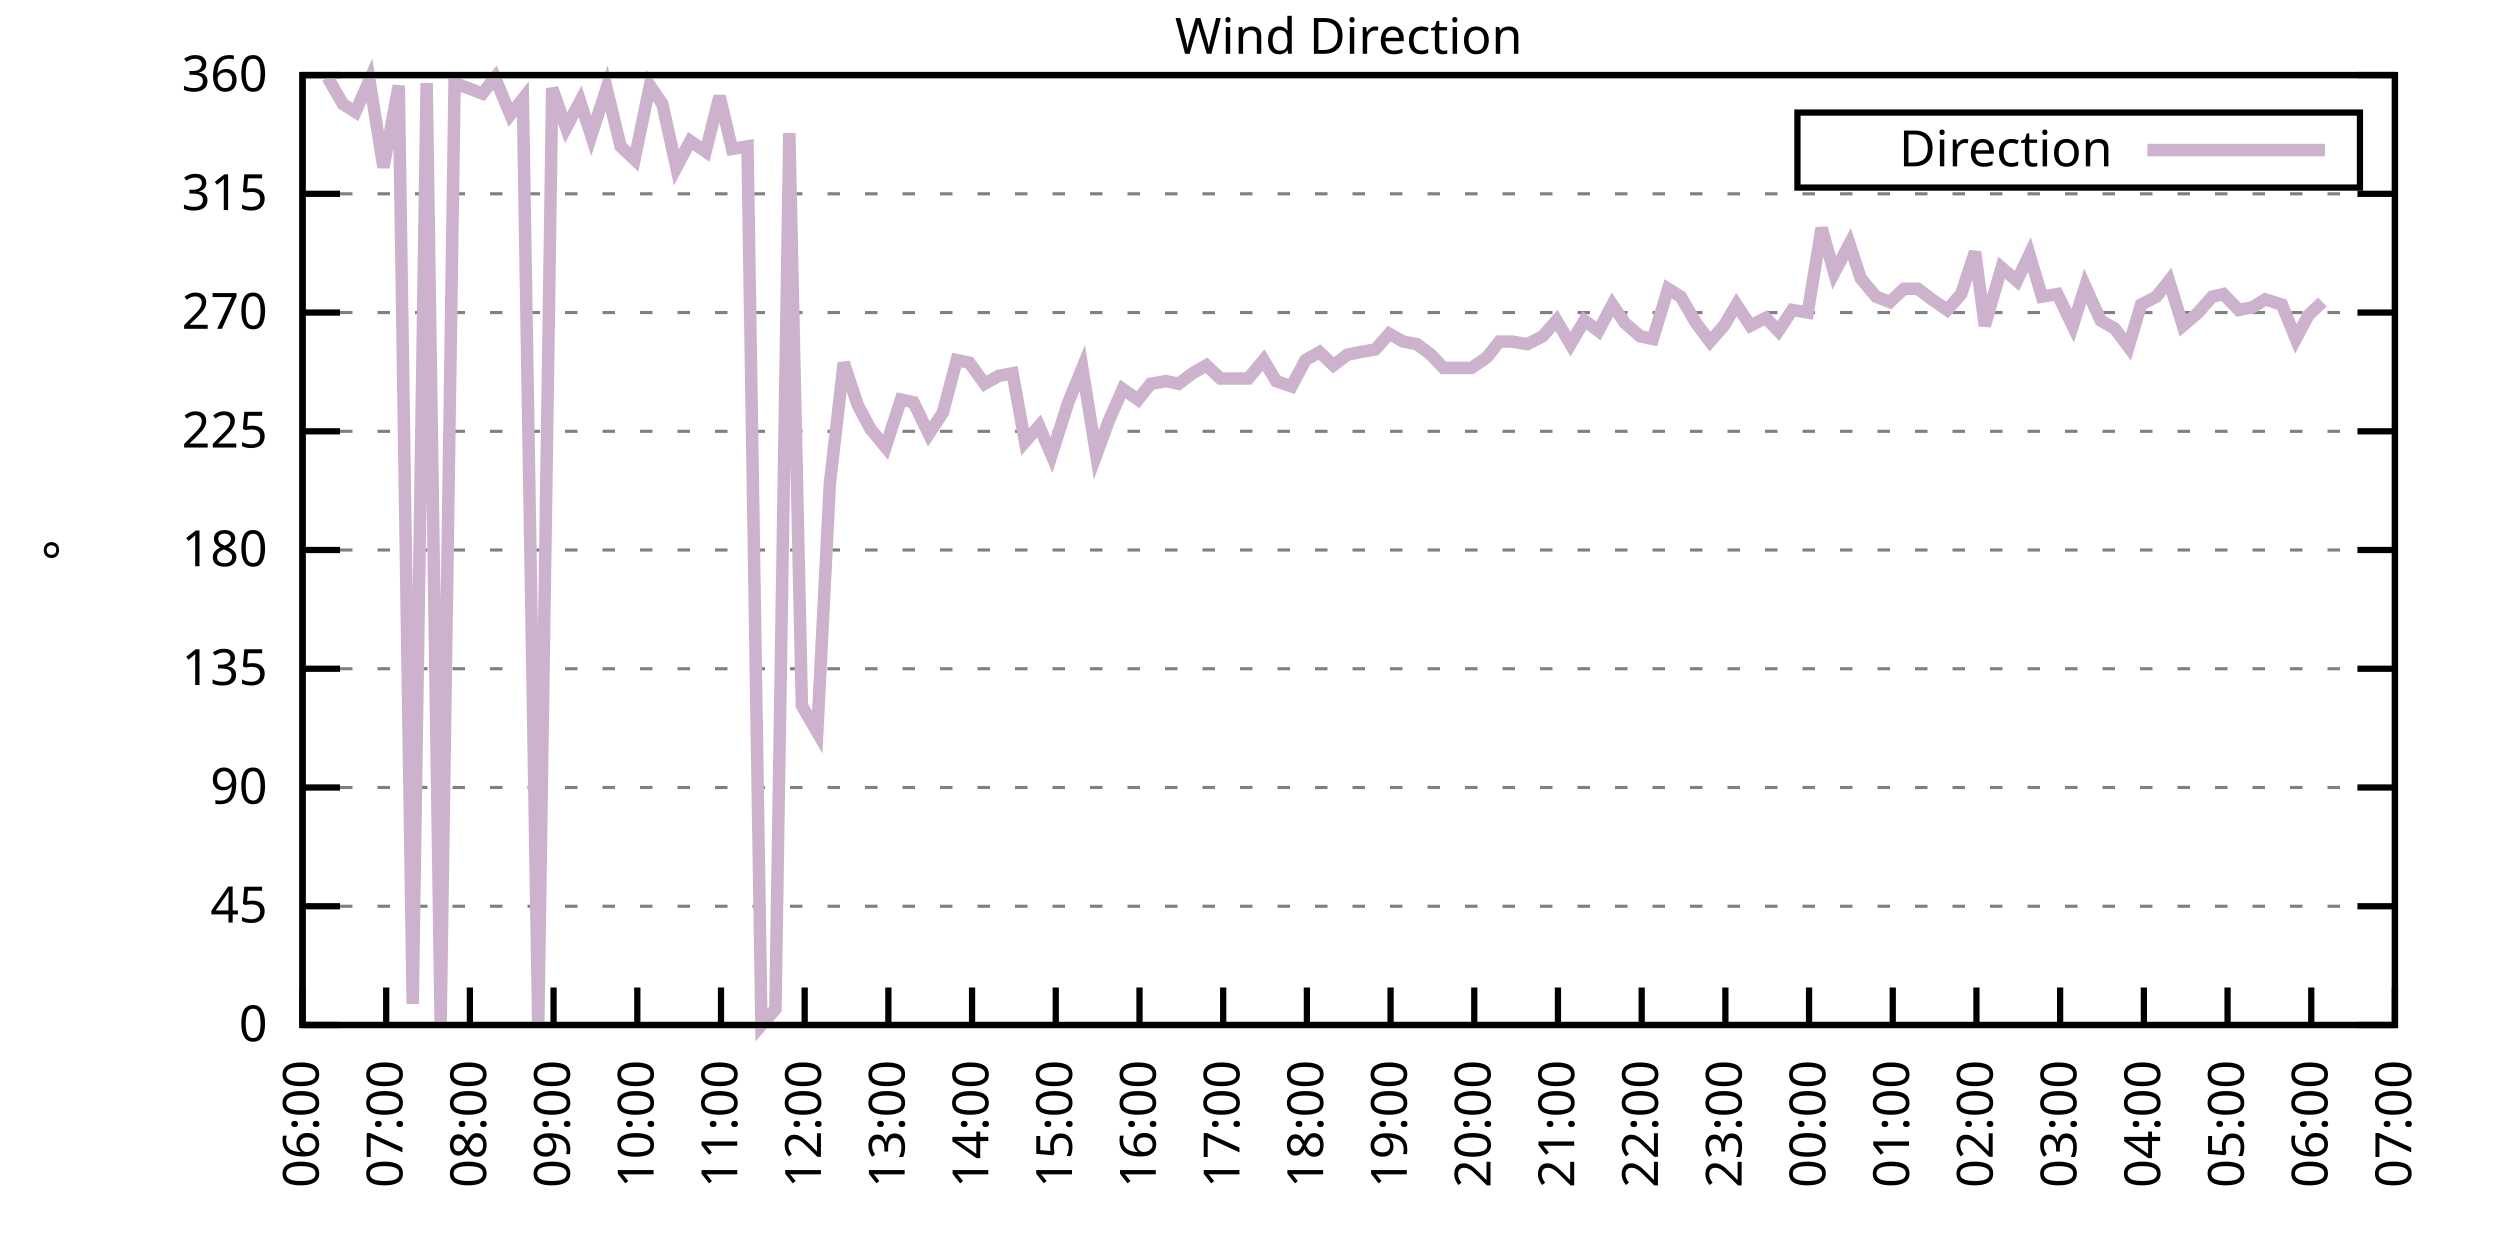
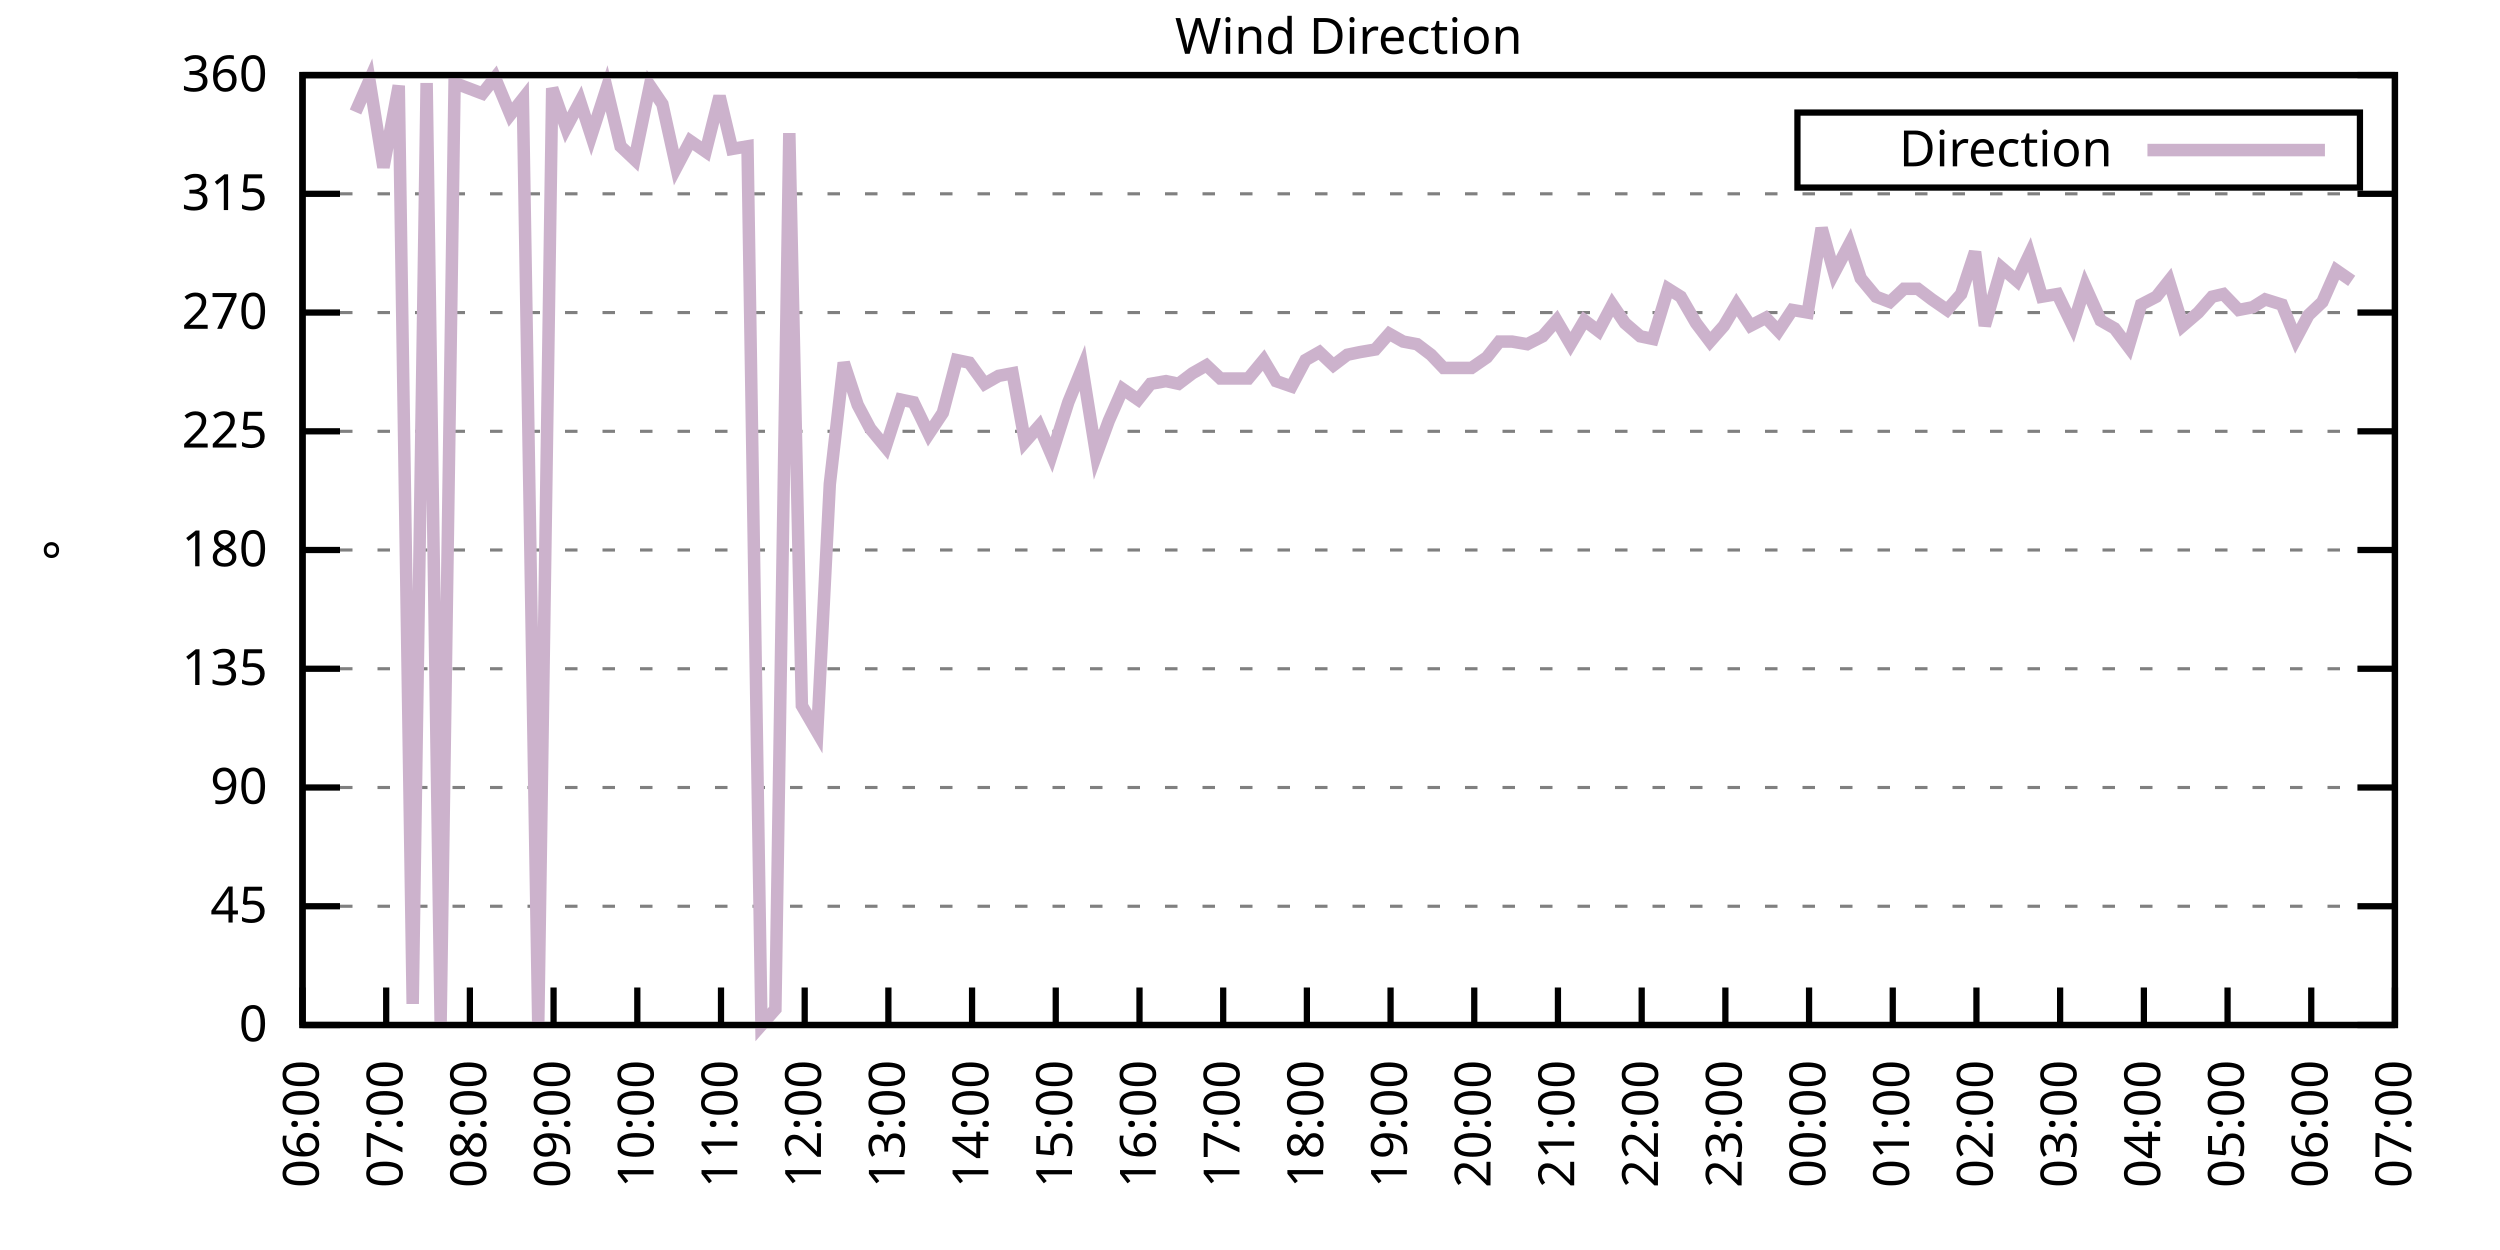
<svg xmlns="http://www.w3.org/2000/svg" xmlns:xlink="http://www.w3.org/1999/xlink" width="400" height="200" viewBox="0 0 400 200">
  <g id="gnuplot_canvas">
    <rect x="0" y="0" width="400" height="200" fill="none" />
    <defs>
      <circle id="gpDot" r="0.5" stroke-width="0.5" stroke="currentColor" />
      <path id="gpPt0" stroke-width="0.333" stroke="currentColor" d="M-1,0 h2 M0,-1 v2" />
      <path id="gpPt1" stroke-width="0.333" stroke="currentColor" d="M-1,-1 L1,1 M1,-1 L-1,1" />
      <path id="gpPt2" stroke-width="0.333" stroke="currentColor" d="M-1,0 L1,0 M0,-1 L0,1 M-1,-1 L1,1 M-1,1 L1,-1" />
      <rect id="gpPt3" stroke-width="0.333" stroke="currentColor" x="-1" y="-1" width="2" height="2" />
      <rect id="gpPt4" stroke-width="0.333" stroke="currentColor" fill="currentColor" x="-1" y="-1" width="2" height="2" />
      <circle id="gpPt5" stroke-width="0.333" stroke="currentColor" cx="0" cy="0" r="1" />
      <use xlink:href="#gpPt5" id="gpPt6" fill="currentColor" stroke="none" />
      <path id="gpPt7" stroke-width="0.333" stroke="currentColor" d="M0,-1.33 L-1.33,0.67 L1.33,0.67 z" />
      <use xlink:href="#gpPt7" id="gpPt8" fill="currentColor" stroke="none" />
      <use xlink:href="#gpPt7" id="gpPt9" stroke="currentColor" transform="rotate(180)" />
      <use xlink:href="#gpPt9" id="gpPt10" fill="currentColor" stroke="none" />
      <use xlink:href="#gpPt3" id="gpPt11" stroke="currentColor" transform="rotate(45)" />
      <use xlink:href="#gpPt11" id="gpPt12" fill="currentColor" stroke="none" />
      <path id="gpPt13" stroke-width="0.333" stroke="currentColor" d="M0,1.330 L1.265,0.411 L0.782,-1.067 L-0.782,-1.076 L-1.265,0.411 z" />
      <use xlink:href="#gpPt13" id="gpPt14" fill="currentColor" stroke="none" />
      <filter id="textbox" filterUnits="objectBoundingBox" x="0" y="0" height="1" width="1">
        <feFlood flood-color="white" flood-opacity="1" result="bgnd" />
        <feComposite in="SourceGraphic" in2="bgnd" operator="atop" />
      </filter>
      <filter id="greybox" filterUnits="objectBoundingBox" x="0" y="0" height="1" width="1">
        <feFlood flood-color="lightgrey" flood-opacity="1" result="grey" />
        <feComposite in="SourceGraphic" in2="grey" operator="atop" />
      </filter>
    </defs>
    <g fill="none" color="white" stroke="currentColor" stroke-width="1.00" stroke-linecap="butt" stroke-linejoin="miter">
</g>
    <g fill="none" color="black" stroke="currentColor" stroke-width="1.00" stroke-linecap="butt" stroke-linejoin="miter">
      <g stroke="none" shape-rendering="crispEdges">
        <polygon fill="rgb(255, 255, 255)" points="48.40,164.00 383.18,164.00 383.18,12.02 48.40,12.02 " />
      </g>
    </g>
    <g fill="none" color="black" stroke="currentColor" stroke-width="1.00" stroke-linecap="butt" stroke-linejoin="miter">
</g>
    <g fill="none" color="black" stroke="black" stroke-width="0.50" stroke-linecap="butt" stroke-linejoin="miter">
</g>
    <g fill="none" color="gray" stroke="currentColor" stroke-width="0.50" stroke-linecap="butt" stroke-linejoin="miter">
      <path stroke="gray" stroke-dasharray="2,4" class="gridline" d="M48.40,164.00 L383.19,164.00  " />
    </g>
    <g fill="none" color="gray" stroke="gray" stroke-width="1.00" stroke-linecap="butt" stroke-linejoin="miter">
</g>
    <g fill="none" color="black" stroke="currentColor" stroke-width="1.00" stroke-linecap="butt" stroke-linejoin="miter">
      <path stroke="black" d="M48.40,164.00 L54.40,164.00 M383.19,164.00 L377.19,164.00  " />
      <g transform="translate(42.80,166.60)" stroke="none" fill="black" font-family="Sans" font-size="8.00" text-anchor="end">
        <text>
          <tspan font-family="Sans"> 0</tspan>
        </text>
      </g>
    </g>
    <g fill="none" color="black" stroke="currentColor" stroke-width="1.00" stroke-linecap="butt" stroke-linejoin="miter">
</g>
    <g fill="none" color="black" stroke="black" stroke-width="0.50" stroke-linecap="butt" stroke-linejoin="miter">
</g>
    <g fill="none" color="gray" stroke="currentColor" stroke-width="0.50" stroke-linecap="butt" stroke-linejoin="miter">
      <path stroke="gray" stroke-dasharray="2,4" class="gridline" d="M48.40,145.00 L383.19,145.00  " />
    </g>
    <g fill="none" color="gray" stroke="gray" stroke-width="1.00" stroke-linecap="butt" stroke-linejoin="miter">
</g>
    <g fill="none" color="black" stroke="currentColor" stroke-width="1.00" stroke-linecap="butt" stroke-linejoin="miter">
      <path stroke="black" d="M48.40,145.00 L54.40,145.00 M383.19,145.00 L377.19,145.00  " />
      <g transform="translate(42.80,147.60)" stroke="none" fill="black" font-family="Sans" font-size="8.00" text-anchor="end">
        <text>
          <tspan font-family="Sans"> 45</tspan>
        </text>
      </g>
    </g>
    <g fill="none" color="black" stroke="currentColor" stroke-width="1.00" stroke-linecap="butt" stroke-linejoin="miter">
</g>
    <g fill="none" color="black" stroke="black" stroke-width="0.50" stroke-linecap="butt" stroke-linejoin="miter">
</g>
    <g fill="none" color="gray" stroke="currentColor" stroke-width="0.50" stroke-linecap="butt" stroke-linejoin="miter">
      <path stroke="gray" stroke-dasharray="2,4" class="gridline" d="M48.40,126.00 L383.19,126.00  " />
    </g>
    <g fill="none" color="gray" stroke="gray" stroke-width="1.00" stroke-linecap="butt" stroke-linejoin="miter">
</g>
    <g fill="none" color="black" stroke="currentColor" stroke-width="1.00" stroke-linecap="butt" stroke-linejoin="miter">
      <path stroke="black" d="M48.40,126.00 L54.40,126.00 M383.19,126.00 L377.19,126.00  " />
      <g transform="translate(42.80,128.60)" stroke="none" fill="black" font-family="Sans" font-size="8.00" text-anchor="end">
        <text>
          <tspan font-family="Sans"> 90</tspan>
        </text>
      </g>
    </g>
    <g fill="none" color="black" stroke="currentColor" stroke-width="1.00" stroke-linecap="butt" stroke-linejoin="miter">
</g>
    <g fill="none" color="black" stroke="black" stroke-width="0.50" stroke-linecap="butt" stroke-linejoin="miter">
</g>
    <g fill="none" color="gray" stroke="currentColor" stroke-width="0.50" stroke-linecap="butt" stroke-linejoin="miter">
      <path stroke="gray" stroke-dasharray="2,4" class="gridline" d="M48.40,107.00 L383.19,107.00  " />
    </g>
    <g fill="none" color="gray" stroke="gray" stroke-width="1.00" stroke-linecap="butt" stroke-linejoin="miter">
</g>
    <g fill="none" color="black" stroke="currentColor" stroke-width="1.00" stroke-linecap="butt" stroke-linejoin="miter">
      <path stroke="black" d="M48.40,107.00 L54.40,107.00 M383.19,107.00 L377.19,107.00  " />
      <g transform="translate(42.80,109.60)" stroke="none" fill="black" font-family="Sans" font-size="8.00" text-anchor="end">
        <text>
          <tspan font-family="Sans"> 135</tspan>
        </text>
      </g>
    </g>
    <g fill="none" color="black" stroke="currentColor" stroke-width="1.00" stroke-linecap="butt" stroke-linejoin="miter">
</g>
    <g fill="none" color="black" stroke="black" stroke-width="0.50" stroke-linecap="butt" stroke-linejoin="miter">
</g>
    <g fill="none" color="gray" stroke="currentColor" stroke-width="0.50" stroke-linecap="butt" stroke-linejoin="miter">
      <path stroke="gray" stroke-dasharray="2,4" class="gridline" d="M48.40,88.00 L383.19,88.00  " />
    </g>
    <g fill="none" color="gray" stroke="gray" stroke-width="1.00" stroke-linecap="butt" stroke-linejoin="miter">
</g>
    <g fill="none" color="black" stroke="currentColor" stroke-width="1.00" stroke-linecap="butt" stroke-linejoin="miter">
      <path stroke="black" d="M48.40,88.00 L54.40,88.00 M383.19,88.00 L377.19,88.00  " />
      <g transform="translate(42.80,90.60)" stroke="none" fill="black" font-family="Sans" font-size="8.00" text-anchor="end">
        <text>
          <tspan font-family="Sans"> 180</tspan>
        </text>
      </g>
    </g>
    <g fill="none" color="black" stroke="currentColor" stroke-width="1.00" stroke-linecap="butt" stroke-linejoin="miter">
</g>
    <g fill="none" color="black" stroke="black" stroke-width="0.50" stroke-linecap="butt" stroke-linejoin="miter">
</g>
    <g fill="none" color="gray" stroke="currentColor" stroke-width="0.50" stroke-linecap="butt" stroke-linejoin="miter">
      <path stroke="gray" stroke-dasharray="2,4" class="gridline" d="M48.40,69.01 L383.19,69.01  " />
    </g>
    <g fill="none" color="gray" stroke="gray" stroke-width="1.00" stroke-linecap="butt" stroke-linejoin="miter">
</g>
    <g fill="none" color="black" stroke="currentColor" stroke-width="1.00" stroke-linecap="butt" stroke-linejoin="miter">
      <path stroke="black" d="M48.40,69.01 L54.40,69.01 M383.19,69.01 L377.19,69.01  " />
      <g transform="translate(42.80,71.61)" stroke="none" fill="black" font-family="Sans" font-size="8.00" text-anchor="end">
        <text>
          <tspan font-family="Sans"> 225</tspan>
        </text>
      </g>
    </g>
    <g fill="none" color="black" stroke="currentColor" stroke-width="1.00" stroke-linecap="butt" stroke-linejoin="miter">
</g>
    <g fill="none" color="black" stroke="black" stroke-width="0.50" stroke-linecap="butt" stroke-linejoin="miter">
</g>
    <g fill="none" color="gray" stroke="currentColor" stroke-width="0.50" stroke-linecap="butt" stroke-linejoin="miter">
      <path stroke="gray" stroke-dasharray="2,4" class="gridline" d="M48.40,50.01 L383.19,50.01  " />
    </g>
    <g fill="none" color="gray" stroke="gray" stroke-width="1.00" stroke-linecap="butt" stroke-linejoin="miter">
</g>
    <g fill="none" color="black" stroke="currentColor" stroke-width="1.00" stroke-linecap="butt" stroke-linejoin="miter">
      <path stroke="black" d="M48.40,50.01 L54.40,50.01 M383.19,50.01 L377.19,50.01  " />
      <g transform="translate(42.80,52.61)" stroke="none" fill="black" font-family="Sans" font-size="8.00" text-anchor="end">
        <text>
          <tspan font-family="Sans"> 270</tspan>
        </text>
      </g>
    </g>
    <g fill="none" color="black" stroke="currentColor" stroke-width="1.00" stroke-linecap="butt" stroke-linejoin="miter">
</g>
    <g fill="none" color="black" stroke="black" stroke-width="0.50" stroke-linecap="butt" stroke-linejoin="miter">
</g>
    <g fill="none" color="gray" stroke="currentColor" stroke-width="0.50" stroke-linecap="butt" stroke-linejoin="miter">
      <path stroke="gray" stroke-dasharray="2,4" class="gridline" d="M48.40,31.01 L383.19,31.01  " />
    </g>
    <g fill="none" color="gray" stroke="gray" stroke-width="1.00" stroke-linecap="butt" stroke-linejoin="miter">
</g>
    <g fill="none" color="black" stroke="currentColor" stroke-width="1.00" stroke-linecap="butt" stroke-linejoin="miter">
      <path stroke="black" d="M48.40,31.01 L54.40,31.01 M383.19,31.01 L377.19,31.01  " />
      <g transform="translate(42.80,33.61)" stroke="none" fill="black" font-family="Sans" font-size="8.00" text-anchor="end">
        <text>
          <tspan font-family="Sans"> 315</tspan>
        </text>
      </g>
    </g>
    <g fill="none" color="black" stroke="currentColor" stroke-width="1.00" stroke-linecap="butt" stroke-linejoin="miter">
</g>
    <g fill="none" color="black" stroke="black" stroke-width="0.50" stroke-linecap="butt" stroke-linejoin="miter">
</g>
    <g fill="none" color="gray" stroke="currentColor" stroke-width="0.50" stroke-linecap="butt" stroke-linejoin="miter">
      <path stroke="gray" stroke-dasharray="2,4" class="gridline" d="M48.40,12.01 L383.19,12.01  " />
    </g>
    <g fill="none" color="gray" stroke="gray" stroke-width="1.00" stroke-linecap="butt" stroke-linejoin="miter">
</g>
    <g fill="none" color="black" stroke="currentColor" stroke-width="1.00" stroke-linecap="butt" stroke-linejoin="miter">
      <path stroke="black" d="M48.40,12.01 L54.40,12.01 M383.19,12.01 L377.19,12.01  " />
      <g transform="translate(42.80,14.61)" stroke="none" fill="black" font-family="Sans" font-size="8.00" text-anchor="end">
        <text>
          <tspan font-family="Sans"> 360</tspan>
        </text>
      </g>
    </g>
    <g fill="none" color="black" stroke="currentColor" stroke-width="1.00" stroke-linecap="butt" stroke-linejoin="miter">
      <path stroke="black" d="M48.40,164.00 L48.40,158.00  " />
      <g transform="translate(51.00,169.60) rotate(270.00)" stroke="none" fill="black" font-family="Sans" font-size="8.00" text-anchor="end">
        <text>
          <tspan font-family="Sans">06:00</tspan>
        </text>
      </g>
    </g>
    <g fill="none" color="black" stroke="currentColor" stroke-width="1.00" stroke-linecap="butt" stroke-linejoin="miter">
      <path stroke="black" d="M61.79,164.00 L61.79,158.00  " />
      <g transform="translate(64.39,169.60) rotate(270.00)" stroke="none" fill="black" font-family="Sans" font-size="8.00" text-anchor="end">
        <text>
          <tspan font-family="Sans">07:00</tspan>
        </text>
      </g>
    </g>
    <g fill="none" color="black" stroke="currentColor" stroke-width="1.00" stroke-linecap="butt" stroke-linejoin="miter">
      <path stroke="black" d="M75.18,164.00 L75.18,158.00  " />
      <g transform="translate(77.78,169.60) rotate(270.00)" stroke="none" fill="black" font-family="Sans" font-size="8.00" text-anchor="end">
        <text>
          <tspan font-family="Sans">08:00</tspan>
        </text>
      </g>
    </g>
    <g fill="none" color="black" stroke="currentColor" stroke-width="1.00" stroke-linecap="butt" stroke-linejoin="miter">
      <path stroke="black" d="M88.57,164.00 L88.57,158.00  " />
      <g transform="translate(91.17,169.60) rotate(270.00)" stroke="none" fill="black" font-family="Sans" font-size="8.00" text-anchor="end">
        <text>
          <tspan font-family="Sans">09:00</tspan>
        </text>
      </g>
    </g>
    <g fill="none" color="black" stroke="currentColor" stroke-width="1.00" stroke-linecap="butt" stroke-linejoin="miter">
      <path stroke="black" d="M101.97,164.00 L101.97,158.00  " />
      <g transform="translate(104.57,169.60) rotate(270.00)" stroke="none" fill="black" font-family="Sans" font-size="8.00" text-anchor="end">
        <text>
          <tspan font-family="Sans">10:00</tspan>
        </text>
      </g>
    </g>
    <g fill="none" color="black" stroke="currentColor" stroke-width="1.00" stroke-linecap="butt" stroke-linejoin="miter">
      <path stroke="black" d="M115.36,164.00 L115.36,158.00  " />
      <g transform="translate(117.96,169.60) rotate(270.00)" stroke="none" fill="black" font-family="Sans" font-size="8.00" text-anchor="end">
        <text>
          <tspan font-family="Sans">11:00</tspan>
        </text>
      </g>
    </g>
    <g fill="none" color="black" stroke="currentColor" stroke-width="1.00" stroke-linecap="butt" stroke-linejoin="miter">
      <path stroke="black" d="M128.75,164.00 L128.75,158.00  " />
      <g transform="translate(131.35,169.60) rotate(270.00)" stroke="none" fill="black" font-family="Sans" font-size="8.00" text-anchor="end">
        <text>
          <tspan font-family="Sans">12:00</tspan>
        </text>
      </g>
    </g>
    <g fill="none" color="black" stroke="currentColor" stroke-width="1.00" stroke-linecap="butt" stroke-linejoin="miter">
      <path stroke="black" d="M142.14,164.00 L142.14,158.00  " />
      <g transform="translate(144.74,169.60) rotate(270.00)" stroke="none" fill="black" font-family="Sans" font-size="8.00" text-anchor="end">
        <text>
          <tspan font-family="Sans">13:00</tspan>
        </text>
      </g>
    </g>
    <g fill="none" color="black" stroke="currentColor" stroke-width="1.00" stroke-linecap="butt" stroke-linejoin="miter">
      <path stroke="black" d="M155.53,164.00 L155.53,158.00  " />
      <g transform="translate(158.13,169.60) rotate(270.00)" stroke="none" fill="black" font-family="Sans" font-size="8.00" text-anchor="end">
        <text>
          <tspan font-family="Sans">14:00</tspan>
        </text>
      </g>
    </g>
    <g fill="none" color="black" stroke="currentColor" stroke-width="1.00" stroke-linecap="butt" stroke-linejoin="miter">
      <path stroke="black" d="M168.92,164.00 L168.92,158.00  " />
      <g transform="translate(171.52,169.60) rotate(270.00)" stroke="none" fill="black" font-family="Sans" font-size="8.00" text-anchor="end">
        <text>
          <tspan font-family="Sans">15:00</tspan>
        </text>
      </g>
    </g>
    <g fill="none" color="black" stroke="currentColor" stroke-width="1.00" stroke-linecap="butt" stroke-linejoin="miter">
      <path stroke="black" d="M182.32,164.00 L182.32,158.00  " />
      <g transform="translate(184.92,169.60) rotate(270.00)" stroke="none" fill="black" font-family="Sans" font-size="8.00" text-anchor="end">
        <text>
          <tspan font-family="Sans">16:00</tspan>
        </text>
      </g>
    </g>
    <g fill="none" color="black" stroke="currentColor" stroke-width="1.00" stroke-linecap="butt" stroke-linejoin="miter">
      <path stroke="black" d="M195.71,164.00 L195.71,158.00  " />
      <g transform="translate(198.31,169.60) rotate(270.00)" stroke="none" fill="black" font-family="Sans" font-size="8.00" text-anchor="end">
        <text>
          <tspan font-family="Sans">17:00</tspan>
        </text>
      </g>
    </g>
    <g fill="none" color="black" stroke="currentColor" stroke-width="1.00" stroke-linecap="butt" stroke-linejoin="miter">
      <path stroke="black" d="M209.10,164.00 L209.10,158.00  " />
      <g transform="translate(211.70,169.60) rotate(270.00)" stroke="none" fill="black" font-family="Sans" font-size="8.00" text-anchor="end">
        <text>
          <tspan font-family="Sans">18:00</tspan>
        </text>
      </g>
    </g>
    <g fill="none" color="black" stroke="currentColor" stroke-width="1.00" stroke-linecap="butt" stroke-linejoin="miter">
      <path stroke="black" d="M222.49,164.00 L222.49,158.00  " />
      <g transform="translate(225.09,169.60) rotate(270.00)" stroke="none" fill="black" font-family="Sans" font-size="8.00" text-anchor="end">
        <text>
          <tspan font-family="Sans">19:00</tspan>
        </text>
      </g>
    </g>
    <g fill="none" color="black" stroke="currentColor" stroke-width="1.00" stroke-linecap="butt" stroke-linejoin="miter">
      <path stroke="black" d="M235.88,164.00 L235.88,158.00  " />
      <g transform="translate(238.48,169.60) rotate(270.00)" stroke="none" fill="black" font-family="Sans" font-size="8.00" text-anchor="end">
        <text>
          <tspan font-family="Sans">20:00</tspan>
        </text>
      </g>
    </g>
    <g fill="none" color="black" stroke="currentColor" stroke-width="1.00" stroke-linecap="butt" stroke-linejoin="miter">
      <path stroke="black" d="M249.27,164.00 L249.27,158.00  " />
      <g transform="translate(251.87,169.60) rotate(270.00)" stroke="none" fill="black" font-family="Sans" font-size="8.00" text-anchor="end">
        <text>
          <tspan font-family="Sans">21:00</tspan>
        </text>
      </g>
    </g>
    <g fill="none" color="black" stroke="currentColor" stroke-width="1.00" stroke-linecap="butt" stroke-linejoin="miter">
      <path stroke="black" d="M262.67,164.00 L262.67,158.00  " />
      <g transform="translate(265.27,169.60) rotate(270.00)" stroke="none" fill="black" font-family="Sans" font-size="8.00" text-anchor="end">
        <text>
          <tspan font-family="Sans">22:00</tspan>
        </text>
      </g>
    </g>
    <g fill="none" color="black" stroke="currentColor" stroke-width="1.00" stroke-linecap="butt" stroke-linejoin="miter">
      <path stroke="black" d="M276.06,164.00 L276.06,158.00  " />
      <g transform="translate(278.66,169.60) rotate(270.00)" stroke="none" fill="black" font-family="Sans" font-size="8.00" text-anchor="end">
        <text>
          <tspan font-family="Sans">23:00</tspan>
        </text>
      </g>
    </g>
    <g fill="none" color="black" stroke="currentColor" stroke-width="1.00" stroke-linecap="butt" stroke-linejoin="miter">
      <path stroke="black" d="M289.45,164.00 L289.45,158.00  " />
      <g transform="translate(292.05,169.60) rotate(270.00)" stroke="none" fill="black" font-family="Sans" font-size="8.00" text-anchor="end">
        <text>
          <tspan font-family="Sans">00:00</tspan>
        </text>
      </g>
    </g>
    <g fill="none" color="black" stroke="currentColor" stroke-width="1.00" stroke-linecap="butt" stroke-linejoin="miter">
      <path stroke="black" d="M302.84,164.00 L302.84,158.00  " />
      <g transform="translate(305.44,169.60) rotate(270.00)" stroke="none" fill="black" font-family="Sans" font-size="8.00" text-anchor="end">
        <text>
          <tspan font-family="Sans">01:00</tspan>
        </text>
      </g>
    </g>
    <g fill="none" color="black" stroke="currentColor" stroke-width="1.00" stroke-linecap="butt" stroke-linejoin="miter">
      <path stroke="black" d="M316.23,164.00 L316.23,158.00  " />
      <g transform="translate(318.83,169.60) rotate(270.00)" stroke="none" fill="black" font-family="Sans" font-size="8.00" text-anchor="end">
        <text>
          <tspan font-family="Sans">02:00</tspan>
        </text>
      </g>
    </g>
    <g fill="none" color="black" stroke="currentColor" stroke-width="1.00" stroke-linecap="butt" stroke-linejoin="miter">
      <path stroke="black" d="M329.62,164.00 L329.62,158.00  " />
      <g transform="translate(332.22,169.60) rotate(270.00)" stroke="none" fill="black" font-family="Sans" font-size="8.00" text-anchor="end">
        <text>
          <tspan font-family="Sans">03:00</tspan>
        </text>
      </g>
    </g>
    <g fill="none" color="black" stroke="currentColor" stroke-width="1.00" stroke-linecap="butt" stroke-linejoin="miter">
      <path stroke="black" d="M343.02,164.00 L343.02,158.00  " />
      <g transform="translate(345.62,169.60) rotate(270.00)" stroke="none" fill="black" font-family="Sans" font-size="8.00" text-anchor="end">
        <text>
          <tspan font-family="Sans">04:00</tspan>
        </text>
      </g>
    </g>
    <g fill="none" color="black" stroke="currentColor" stroke-width="1.00" stroke-linecap="butt" stroke-linejoin="miter">
      <path stroke="black" d="M356.41,164.00 L356.41,158.00  " />
      <g transform="translate(359.01,169.60) rotate(270.00)" stroke="none" fill="black" font-family="Sans" font-size="8.00" text-anchor="end">
        <text>
          <tspan font-family="Sans">05:00</tspan>
        </text>
      </g>
    </g>
    <g fill="none" color="black" stroke="currentColor" stroke-width="1.00" stroke-linecap="butt" stroke-linejoin="miter">
      <path stroke="black" d="M369.80,164.00 L369.80,158.00  " />
      <g transform="translate(372.40,169.60) rotate(270.00)" stroke="none" fill="black" font-family="Sans" font-size="8.00" text-anchor="end">
        <text>
          <tspan font-family="Sans">06:00</tspan>
        </text>
      </g>
    </g>
    <g fill="none" color="black" stroke="currentColor" stroke-width="1.00" stroke-linecap="butt" stroke-linejoin="miter">
      <path stroke="black" d="M383.19,164.00 L383.19,158.00  " />
      <g transform="translate(385.79,169.60) rotate(270.00)" stroke="none" fill="black" font-family="Sans" font-size="8.00" text-anchor="end">
        <text>
          <tspan font-family="Sans">07:00</tspan>
        </text>
      </g>
    </g>
    <g fill="none" color="black" stroke="currentColor" stroke-width="1.00" stroke-linecap="butt" stroke-linejoin="miter">
</g>
    <g fill="none" color="black" stroke="currentColor" stroke-width="1.00" stroke-linecap="butt" stroke-linejoin="miter">
      <path stroke="black" d="M48.40,12.01 L48.40,164.00 L383.19,164.00 L383.19,12.01 L48.40,12.01 Z  " />
    </g>
    <g fill="none" color="black" stroke="currentColor" stroke-width="1.00" stroke-linecap="butt" stroke-linejoin="miter">
</g>
    <g fill="none" color="black" stroke="currentColor" stroke-width="1.00" stroke-linecap="butt" stroke-linejoin="miter">
      <path stroke="black" d="M287.59,30.01 L287.59,18.01 L377.59,18.01 L377.59,30.01 L287.59,30.01 Z  " />
    </g>
    <g id="Wind_direction_plot_1">
      <g fill="none" color="white" stroke="black" stroke-width="2.00" stroke-linecap="butt" stroke-linejoin="miter">
</g>
      <g fill="none" color="black" stroke="currentColor" stroke-width="2.00" stroke-linecap="butt" stroke-linejoin="miter">
        <g transform="translate(337.99,26.61)" stroke="none" fill="black" font-family="Sans" font-size="8.00" text-anchor="end">
          <text>
            <tspan font-family="Sans">Direction</tspan>
          </text>
        </g>
      </g>
      <g fill="none" color="black" stroke="currentColor" stroke-width="2.00" stroke-linecap="butt" stroke-linejoin="miter">
-         <path stroke="rgb(204, 178, 204)" d="M343.59,24.01 L371.99,24.01 M52.42,12.43 L54.87,16.65 L56.88,17.92 L59.11,12.85 L61.35,26.79 L63.80,13.70   L66.03,160.62 L68.26,13.28 L70.50,163.58 L72.73,13.28 L74.96,14.12 L77.19,14.97 L79.20,12.43 L81.66,18.34   L83.66,15.81 L86.12,164.00 L88.35,14.12 L90.58,20.45 L92.82,16.23 L94.60,21.72 L97.06,14.12 L99.29,23.41   L101.52,25.52 L103.98,13.70 L105.98,16.65 L108.22,26.79 L110.45,22.56 L112.90,24.25 L115.13,15.39 L117.14,23.83   L119.60,23.41 L121.83,164.00 L124.06,161.47 L126.29,21.30 L128.30,112.91 L130.76,117.14 L132.77,77.45 L135.00,58.03   L137.23,64.78 L139.24,68.58 L141.69,71.54 L144.15,63.94 L146.16,64.36 L148.61,69.43 L150.85,66.05 L153.08,57.61   L155.09,58.03 L157.54,61.41 L159.77,60.14 L162.01,59.72 L164.01,70.70 L166.25,68.16 L168.25,72.81 L170.93,64.36   L173.17,58.87 L175.40,72.81 L177.41,67.32 L179.64,62.25 L182.09,63.94 L184.10,61.41 L186.56,60.98 L188.57,61.41   L190.80,59.72 L193.03,58.45 L195.26,60.56 L197.72,60.56 L199.73,60.56 L202.18,57.61 L204.19,60.98 L206.64,61.83   L208.88,57.61 L211.11,56.34 L213.34,58.45 L215.57,56.76 L217.58,56.34 L220.04,55.92 L222.27,53.39 L224.50,54.65   L226.73,55.07 L228.96,56.76 L230.97,58.87 L233.43,58.87 L235.44,58.87 L237.89,57.18 L239.90,54.65 L241.91,54.65   L244.36,55.07 L246.82,53.81 L249.05,51.27 L251.28,55.07 L253.51,51.27 L255.75,52.96 L257.98,48.74 L259.99,51.70   L262.44,53.81 L264.45,54.23 L266.91,46.21 L268.92,47.47 L271.37,51.70 L273.60,54.65 L275.83,52.12 L277.84,48.74   L280.07,52.12 L282.53,50.85 L284.54,52.96 L286.77,49.59 L289.23,50.01 L291.46,36.50 L293.47,43.67 L295.92,39.03   L297.71,44.52 L300.16,47.47 L302.39,48.32 L304.63,46.21 L306.86,46.21 L309.09,47.90 L311.54,49.59 L313.78,47.05   L316.01,40.30 L317.57,52.12 L320.25,42.83 L322.70,44.94 L324.71,40.72 L326.72,47.47 L329.18,47.05 L331.63,52.12   L333.64,45.79 L336.10,51.27 L338.33,52.54 L340.56,55.50 L342.57,48.74 L345.02,47.47 L347.03,44.94 L349.26,52.12   L351.72,50.01 L353.95,47.47 L355.74,47.05 L358.19,49.59 L360.42,49.16 L362.43,47.90 L365.11,48.74 L367.34,54.23   L369.35,50.43 L371.58,48.32  " />
+         <path stroke="rgb(204, 178, 204)" d="M343.59,24.01 L371.99,24.01 M56.88,17.92 L59.11,12.85 L61.35,26.79 L63.80,13.70 L66.03,160.62 L68.26,13.28   L70.50,163.58 L72.73,13.28 L74.96,14.12 L77.19,14.97 L79.20,12.43 L81.66,18.34 L83.66,15.81 L86.12,164.00   L88.35,14.12 L90.58,20.45 L92.82,16.23 L94.60,21.72 L97.06,14.12 L99.29,23.41 L101.52,25.52 L103.98,13.70   L105.98,16.65 L108.22,26.79 L110.45,22.56 L112.90,24.25 L115.13,15.39 L117.14,23.83 L119.60,23.41 L121.83,164.00   L124.06,161.47 L126.29,21.30 L128.30,112.91 L130.76,117.14 L132.77,77.45 L135.00,58.03 L137.23,64.78 L139.24,68.58   L141.69,71.54 L144.15,63.94 L146.16,64.36 L148.61,69.43 L150.85,66.05 L153.08,57.61 L155.09,58.03 L157.54,61.41   L159.77,60.14 L162.01,59.72 L164.01,70.70 L166.25,68.16 L168.25,72.81 L170.93,64.36 L173.17,58.87 L175.40,72.81   L177.41,67.32 L179.64,62.25 L182.09,63.94 L184.10,61.41 L186.56,60.98 L188.57,61.41 L190.80,59.72 L193.03,58.45   L195.26,60.56 L197.72,60.56 L199.73,60.56 L202.18,57.61 L204.19,60.98 L206.64,61.83 L208.88,57.61 L211.11,56.34   L213.34,58.45 L215.57,56.76 L217.58,56.34 L220.04,55.92 L222.27,53.39 L224.50,54.65 L226.73,55.07 L228.96,56.76   L230.97,58.87 L233.43,58.87 L235.44,58.87 L237.89,57.18 L239.90,54.65 L241.91,54.65 L244.36,55.07 L246.82,53.81   L249.05,51.27 L251.28,55.07 L253.51,51.27 L255.75,52.96 L257.98,48.74 L259.99,51.70 L262.44,53.81 L264.45,54.23   L266.91,46.21 L268.92,47.47 L271.37,51.70 L273.60,54.65 L275.83,52.12 L277.84,48.74 L280.07,52.12 L282.53,50.85   L284.54,52.96 L286.77,49.59 L289.23,50.01 L291.46,36.50 L293.47,43.67 L295.92,39.03 L297.71,44.52 L300.16,47.47   L302.39,48.32 L304.63,46.21 L306.86,46.21 L309.09,47.90 L311.54,49.59 L313.78,47.05 L316.01,40.30 L317.57,52.12   L320.25,42.83 L322.70,44.94 L324.71,40.72 L326.72,47.47 L329.18,47.05 L331.63,52.12 L333.64,45.79 L336.10,51.27   L338.33,52.54 L340.56,55.50 L342.57,48.74 L345.02,47.47 L347.03,44.94 L349.26,52.12 L351.72,50.01 L353.95,47.47   L355.74,47.05 L358.19,49.59 L360.42,49.16 L362.43,47.90 L365.11,48.74 L367.34,54.23 L369.35,50.43 L371.58,48.32   L373.82,43.25 L376.27,44.94  " />
      </g>
    </g>
    <g fill="none" color="black" stroke="currentColor" stroke-width="2.00" stroke-linecap="butt" stroke-linejoin="miter">
</g>
    <g fill="none" color="black" stroke="black" stroke-width="1.00" stroke-linecap="butt" stroke-linejoin="miter">
</g>
    <g fill="none" color="black" stroke="currentColor" stroke-width="1.00" stroke-linecap="butt" stroke-linejoin="miter">
      <path stroke="black" d="M48.40,12.01 L48.40,164.00 L383.19,164.00 L383.19,12.01 L48.40,12.01 Z  " />
      <g transform="translate(12.80,88.01) rotate(270.00)" stroke="none" fill="black" font-family="Sans" font-size="8.00" text-anchor="middle">
        <text>
          <tspan font-family="Sans">°</tspan>
        </text>
      </g>
    </g>
    <g fill="none" color="black" stroke="currentColor" stroke-width="1.00" stroke-linecap="butt" stroke-linejoin="miter">
</g>
    <g fill="none" color="black" stroke="currentColor" stroke-width="1.00" stroke-linecap="butt" stroke-linejoin="miter">
      <g transform="translate(215.79,8.61)" stroke="none" fill="black" font-family="Sans" font-size="8.00" text-anchor="middle">
        <text>
          <tspan font-family="Sans">Wind Direction</tspan>
        </text>
      </g>
    </g>
    <g fill="none" color="black" stroke="currentColor" stroke-width="1.00" stroke-linecap="butt" stroke-linejoin="miter">
</g>
  </g>
</svg>
